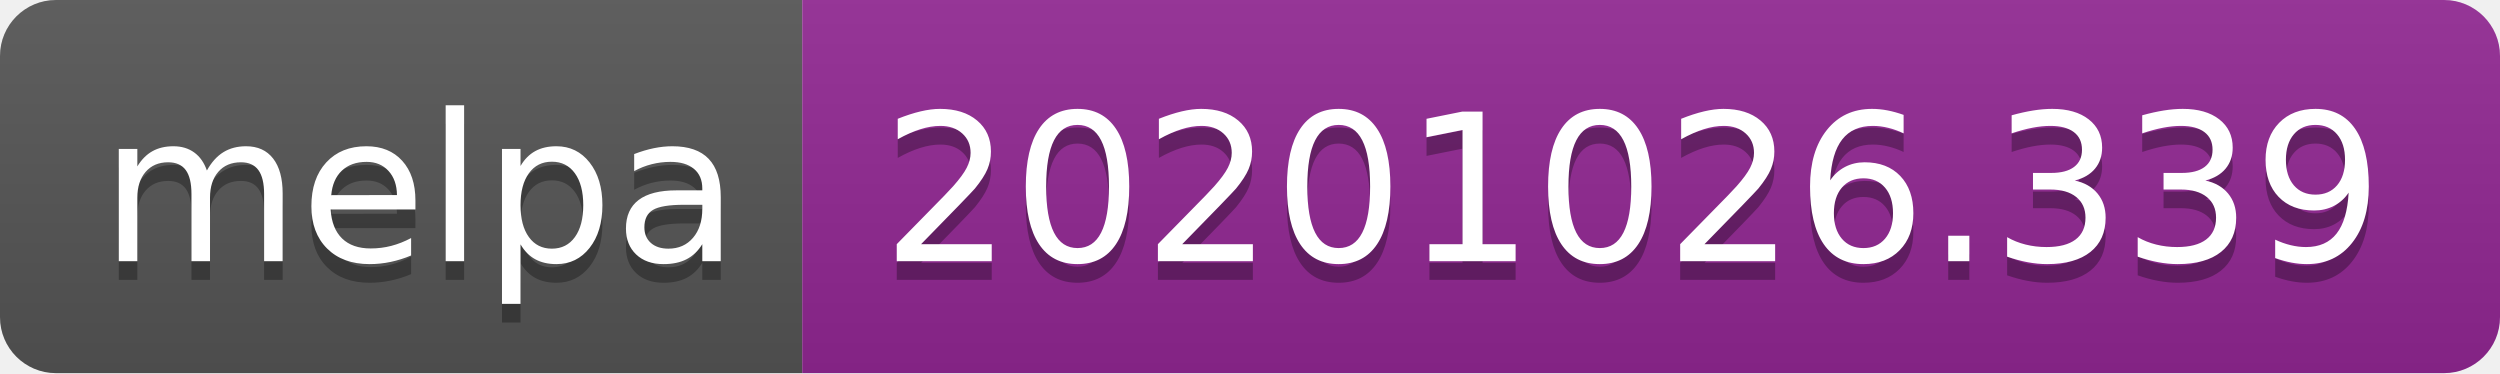
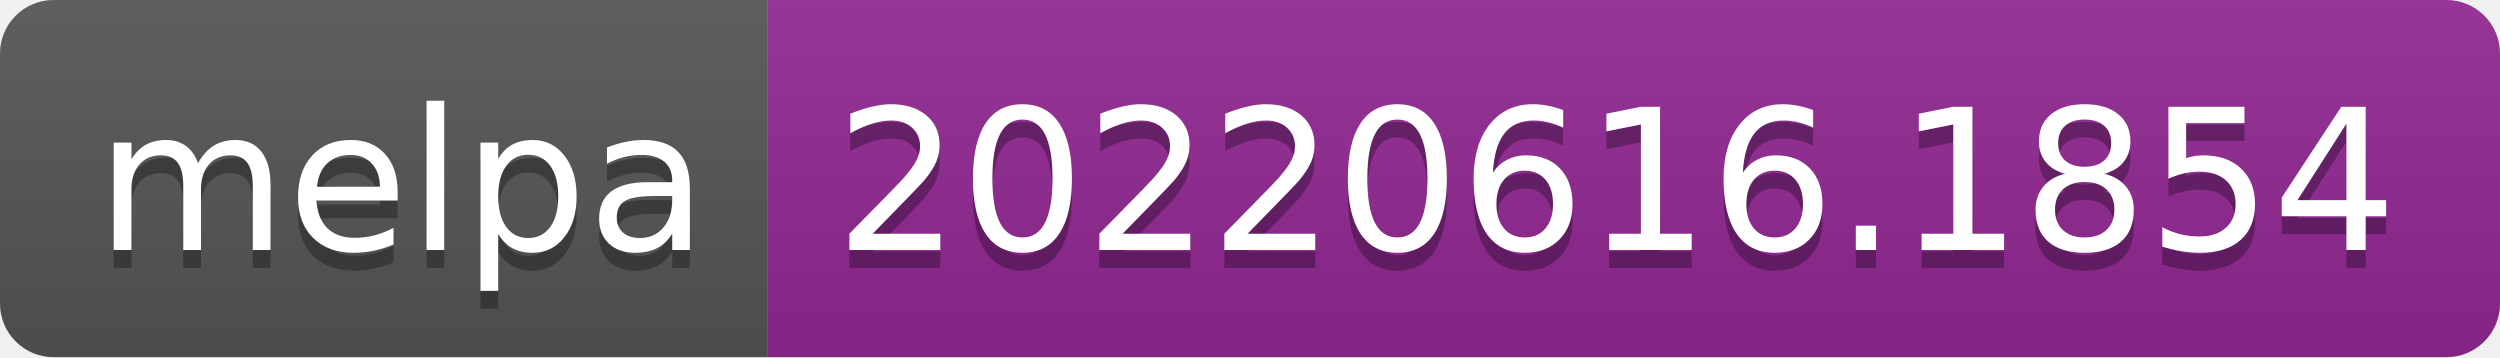
- <svg xmlns="http://www.w3.org/2000/svg" width="134" height="20" role="img" aria-label="melpa: 20201026.339">
+ <svg xmlns="http://www.w3.org/2000/svg" width="140" height="20" role="img" aria-label="melpa: 20220616.1854">
  <linearGradient id="s" x2="0" y2="100%">
    <stop offset="0" stop-color="#bbb" stop-opacity=".1" />
    <stop offset="1" stop-opacity=".1" />
  </linearGradient>
  <clipPath id="r">
-     <rect width="134" height="20" rx="3" fill="#fff" />
+     <rect width="140" height="20" rx="3" fill="#fff" />
  </clipPath>
  <g clip-path="url(#r)">
    <rect width="43" height="20" fill="#555" />
-     <rect x="43" width="91" height="20" fill="#922793" />
-     <rect width="134" height="20" fill="url(#s)" />
+     <rect x="43" width="97" height="20" fill="#922793" />
+     <rect width="140" height="20" fill="url(#s)" />
  </g>
  <g fill="#fff" text-anchor="middle" font-family="Verdana,Geneva,DejaVu Sans,sans-serif" text-rendering="geometricPrecision" font-size="110">
    <text aria-hidden="true" x="225" y="150" fill="#010101" fill-opacity=".3" transform="scale(.1)" textLength="330">melpa</text>
    <text x="225" y="140" transform="scale(.1)" fill="#fff" textLength="330">melpa</text>
-     <text aria-hidden="true" x="875" y="150" fill="#010101" fill-opacity=".3" transform="scale(.1)" textLength="810">20201026.339</text>
-     <text x="875" y="140" transform="scale(.1)" fill="#fff" textLength="810">20201026.339</text>
+     <text aria-hidden="true" x="905" y="150" fill="#010101" fill-opacity=".3" transform="scale(.1)" textLength="870">20220616.1854</text>
+     <text x="905" y="140" transform="scale(.1)" fill="#fff" textLength="870">20220616.1854</text>
  </g>
</svg>
